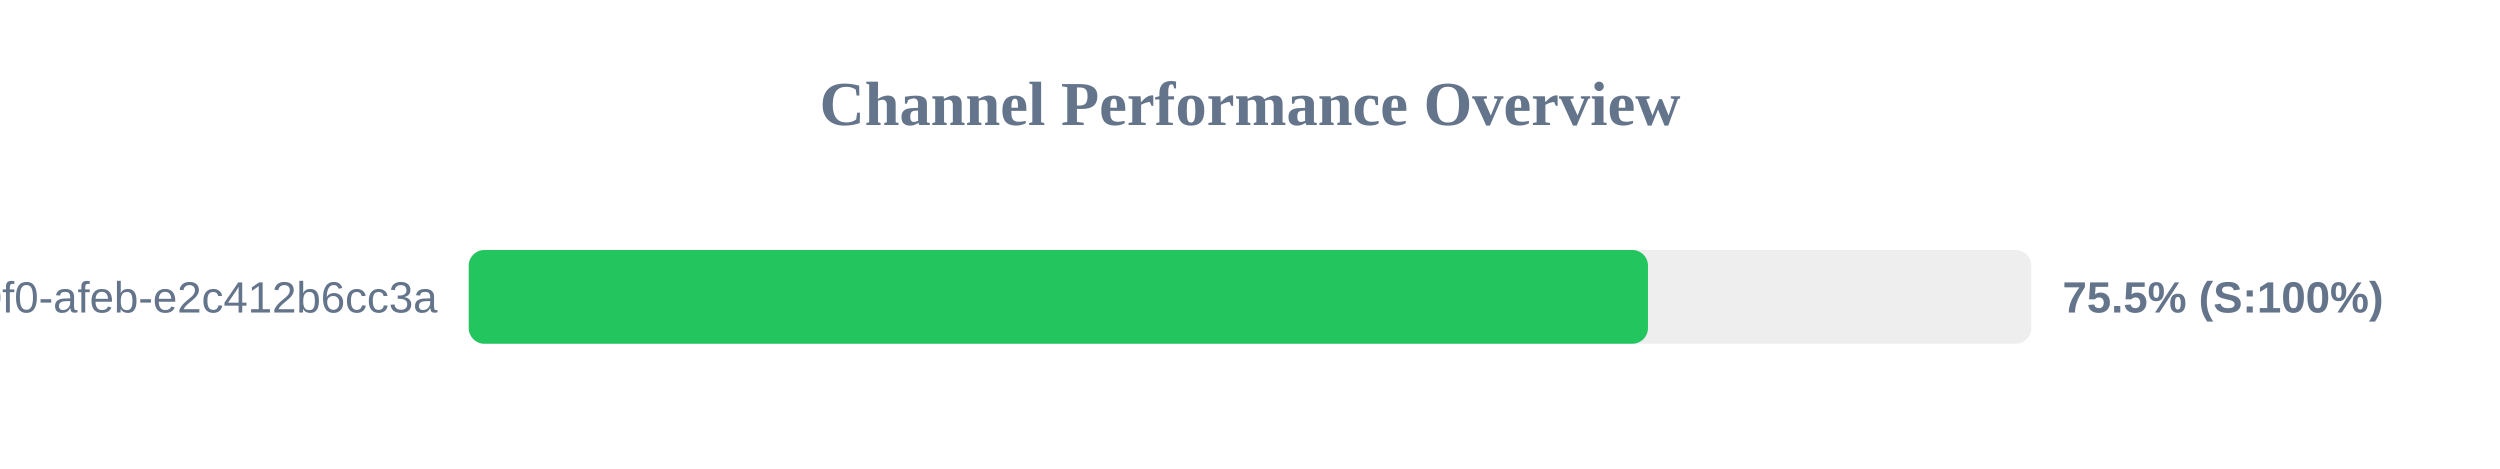
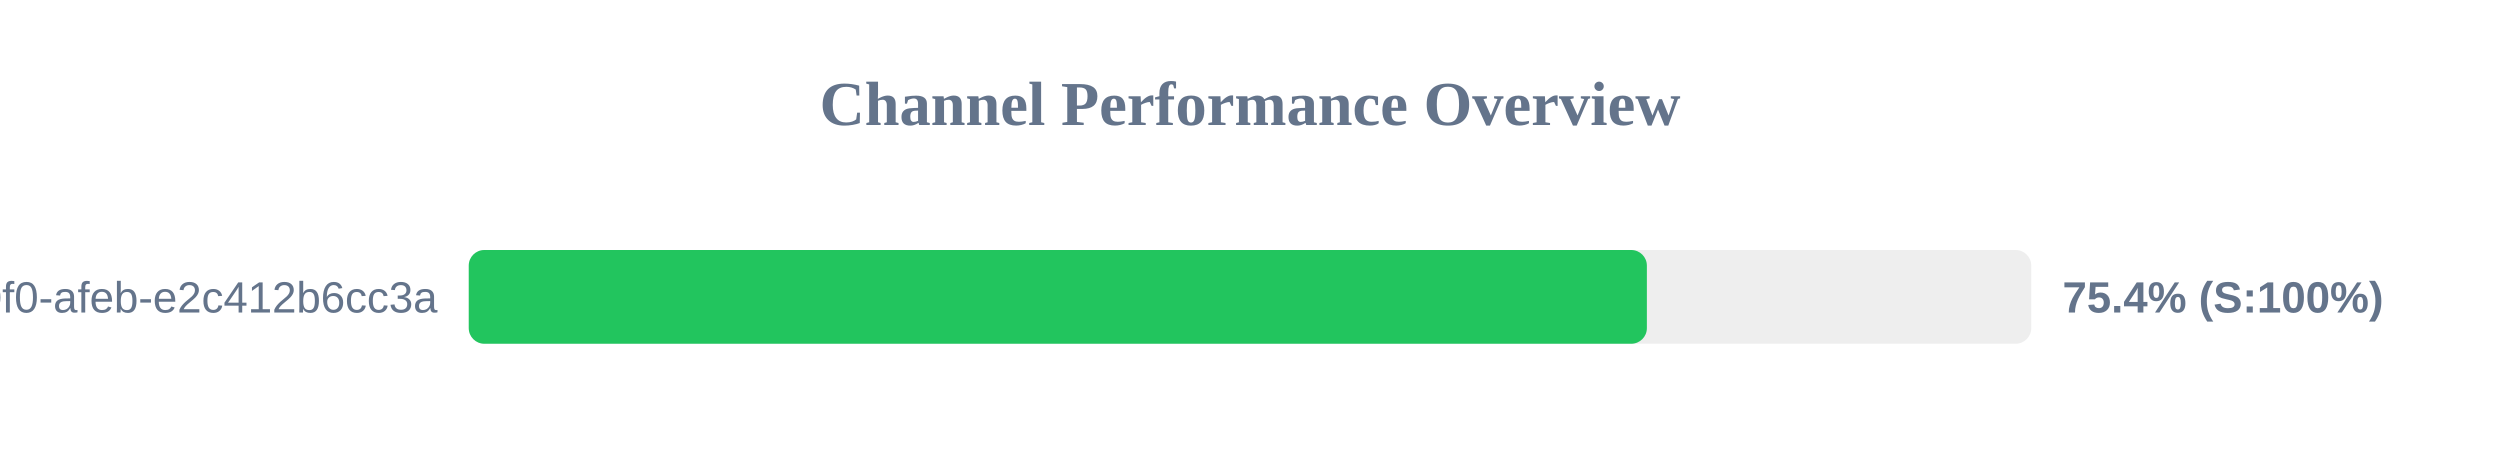
<svg xmlns="http://www.w3.org/2000/svg" width="800" height="150" version="1.1">
  <style>
        .row { font: 14px Arial; fill: #64748b; }
        .score { font: bold 14px Arial; fill: #64748b; }
    </style>
  <text x="400" y="40" text-anchor="middle" font-size="20px" font-weight="bold" fill="#64748b">Channel Performance Overview</text>
  <rect x="150" y="80" width="500" height="30" fill="#eee" rx="5" />
-   <rect x="150" y="80" width="377.35" height="30" fill="#22c55e" rx="5" />
+   <rect x="150" y="80" width="377.0" height="30" fill="#22c55e" rx="5" />
  <text x="140" y="100" text-anchor="end" class="row">?uuid=c6e02cd8-ce11-40f0-afeb-e2c412b6cc3a</text>
-   <text x="660" y="100" text-anchor="start" class="score">75.5% (S:100%)</text>
+   <text x="660" y="100" text-anchor="start" class="score">75.4% (S:100%)</text>
</svg>
